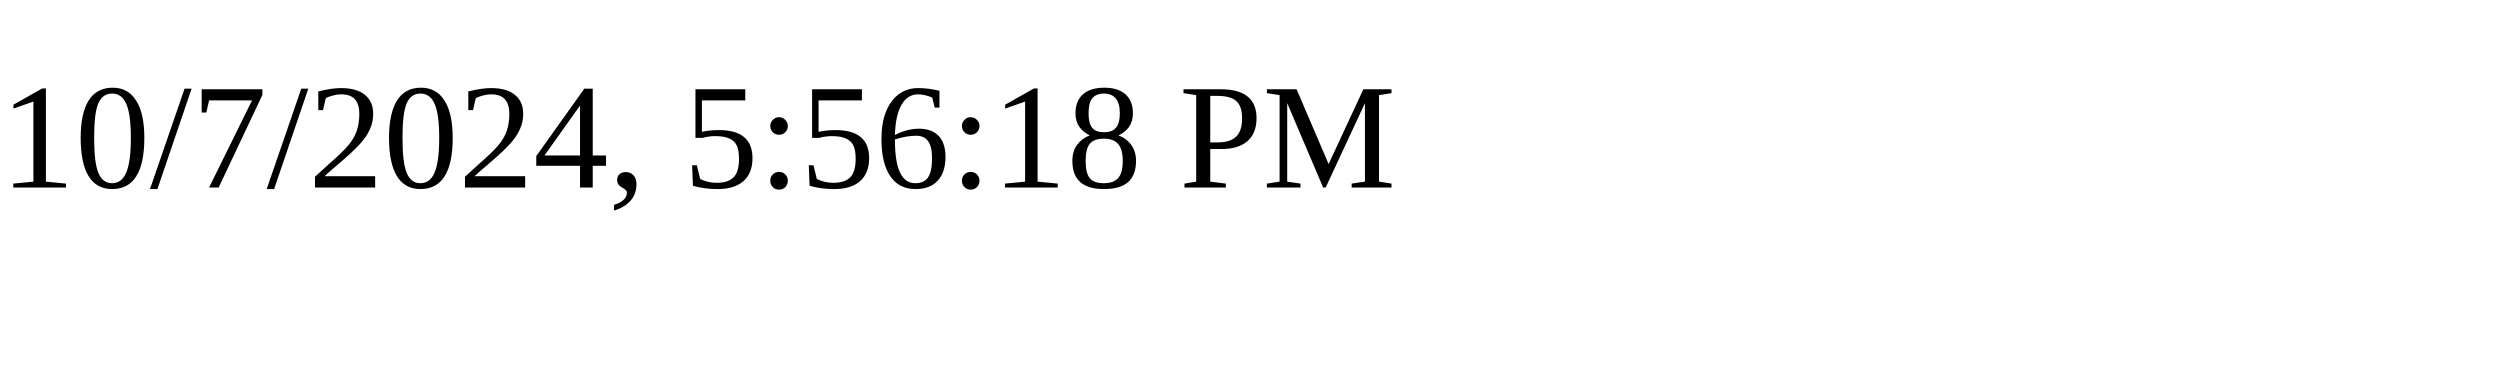
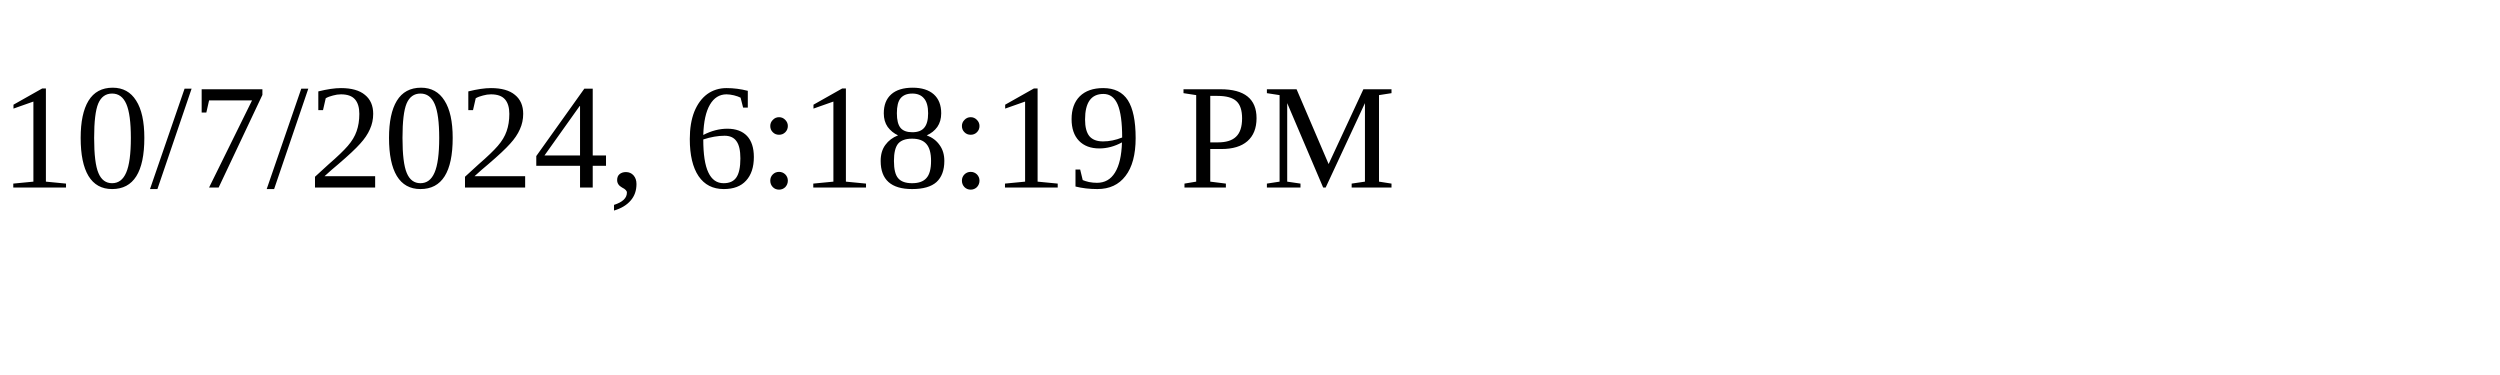
<svg xmlns="http://www.w3.org/2000/svg" height="30" width="200">
-   <text x="0" y="15">10/7/2024, 5:56:18 PM</text>
+   <text x="0" y="15">10/7/2024, 6:18:19 PM</text>
</svg>
